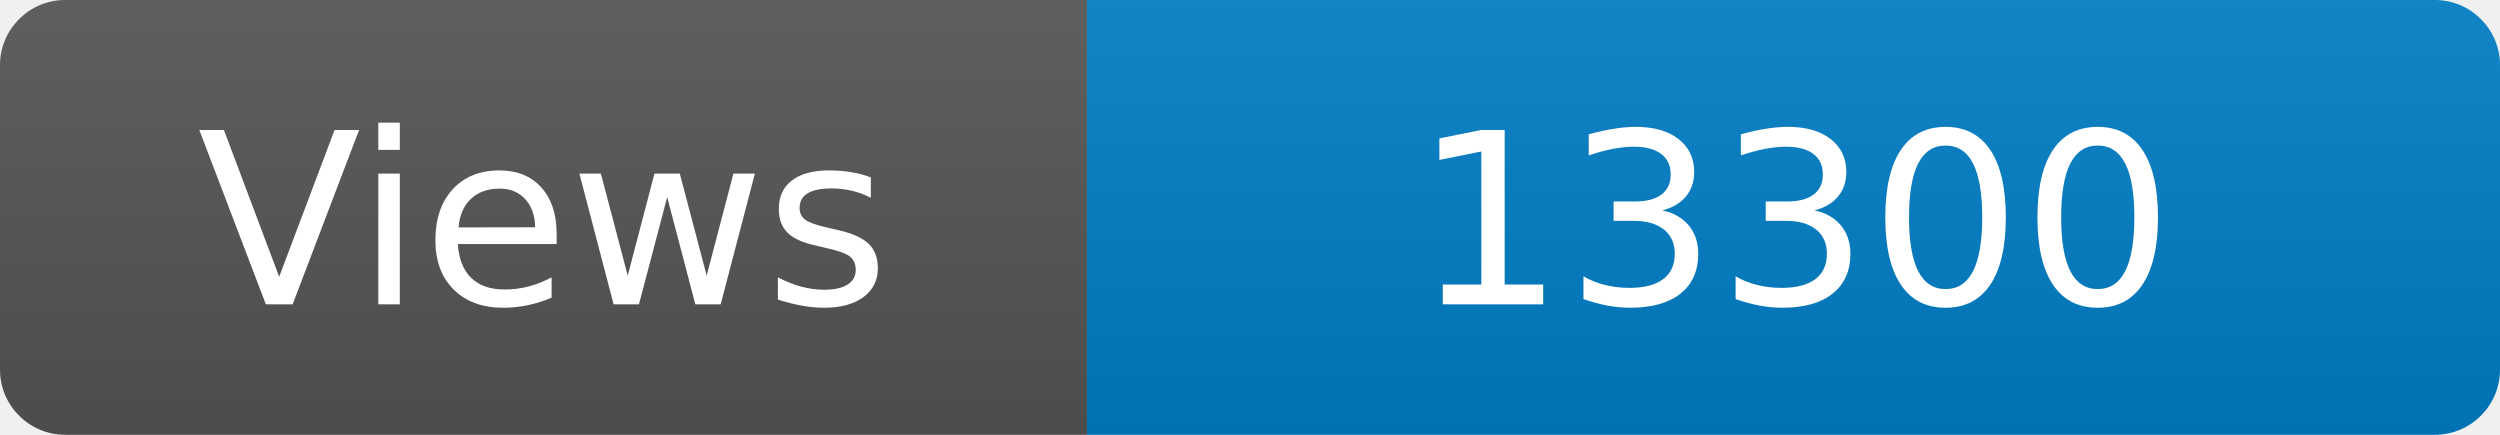
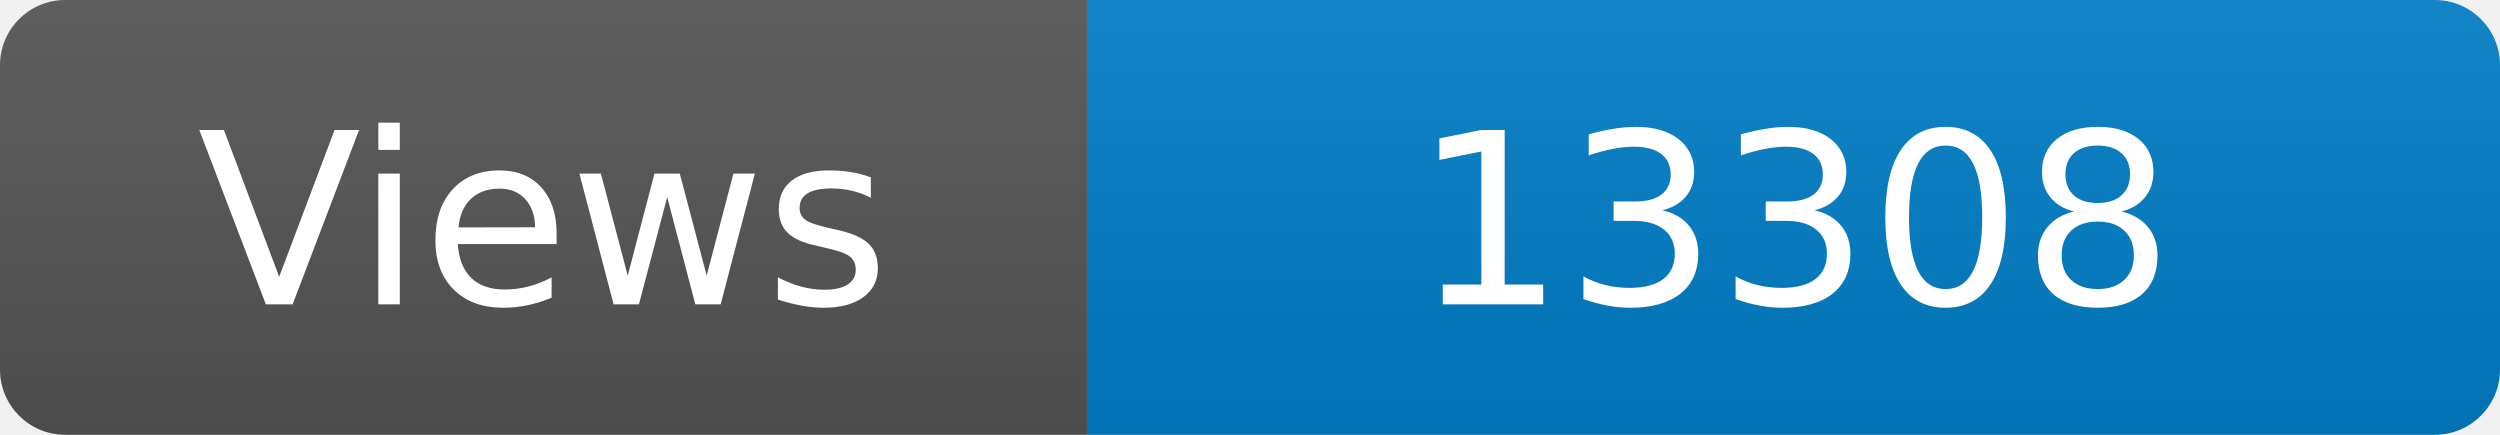
<svg xmlns="http://www.w3.org/2000/svg" width="115" height="20" role="img" aria-label="Maintained?: yes">
  <linearGradient id="s" x2="0" y2="100%">
    <stop offset="0" stop-color="#bbb" stop-opacity=".1" />
    <stop offset="1" stop-opacity=".1" />
  </linearGradient>
  <clipPath id="r">
    <rect width="115" height="20" rx="3" fill="#fff" />
  </clipPath>
  <g clip-path="url(#r)">
    <rect width="50" height="20" fill="#555" />
    <rect x="50" width="160" height="20" fill="#007ec6" />
    <rect width="115" height="20" fill="url(#s)" />
  </g>
  <g fill="#fff" text-anchor="middle" font-family="Verdana,Geneva,DejaVu Sans,sans-serif" font-size="110">
    <text x="250" y="140" transform="scale(.1)" fill="#fff">Views</text>
-     <text x="825" y="140" transform="scale(.1)" fill="#fff">13300</text>
+     <text x="825" y="140" transform="scale(.1)" fill="#fff">13308</text>
  </g>
</svg>
